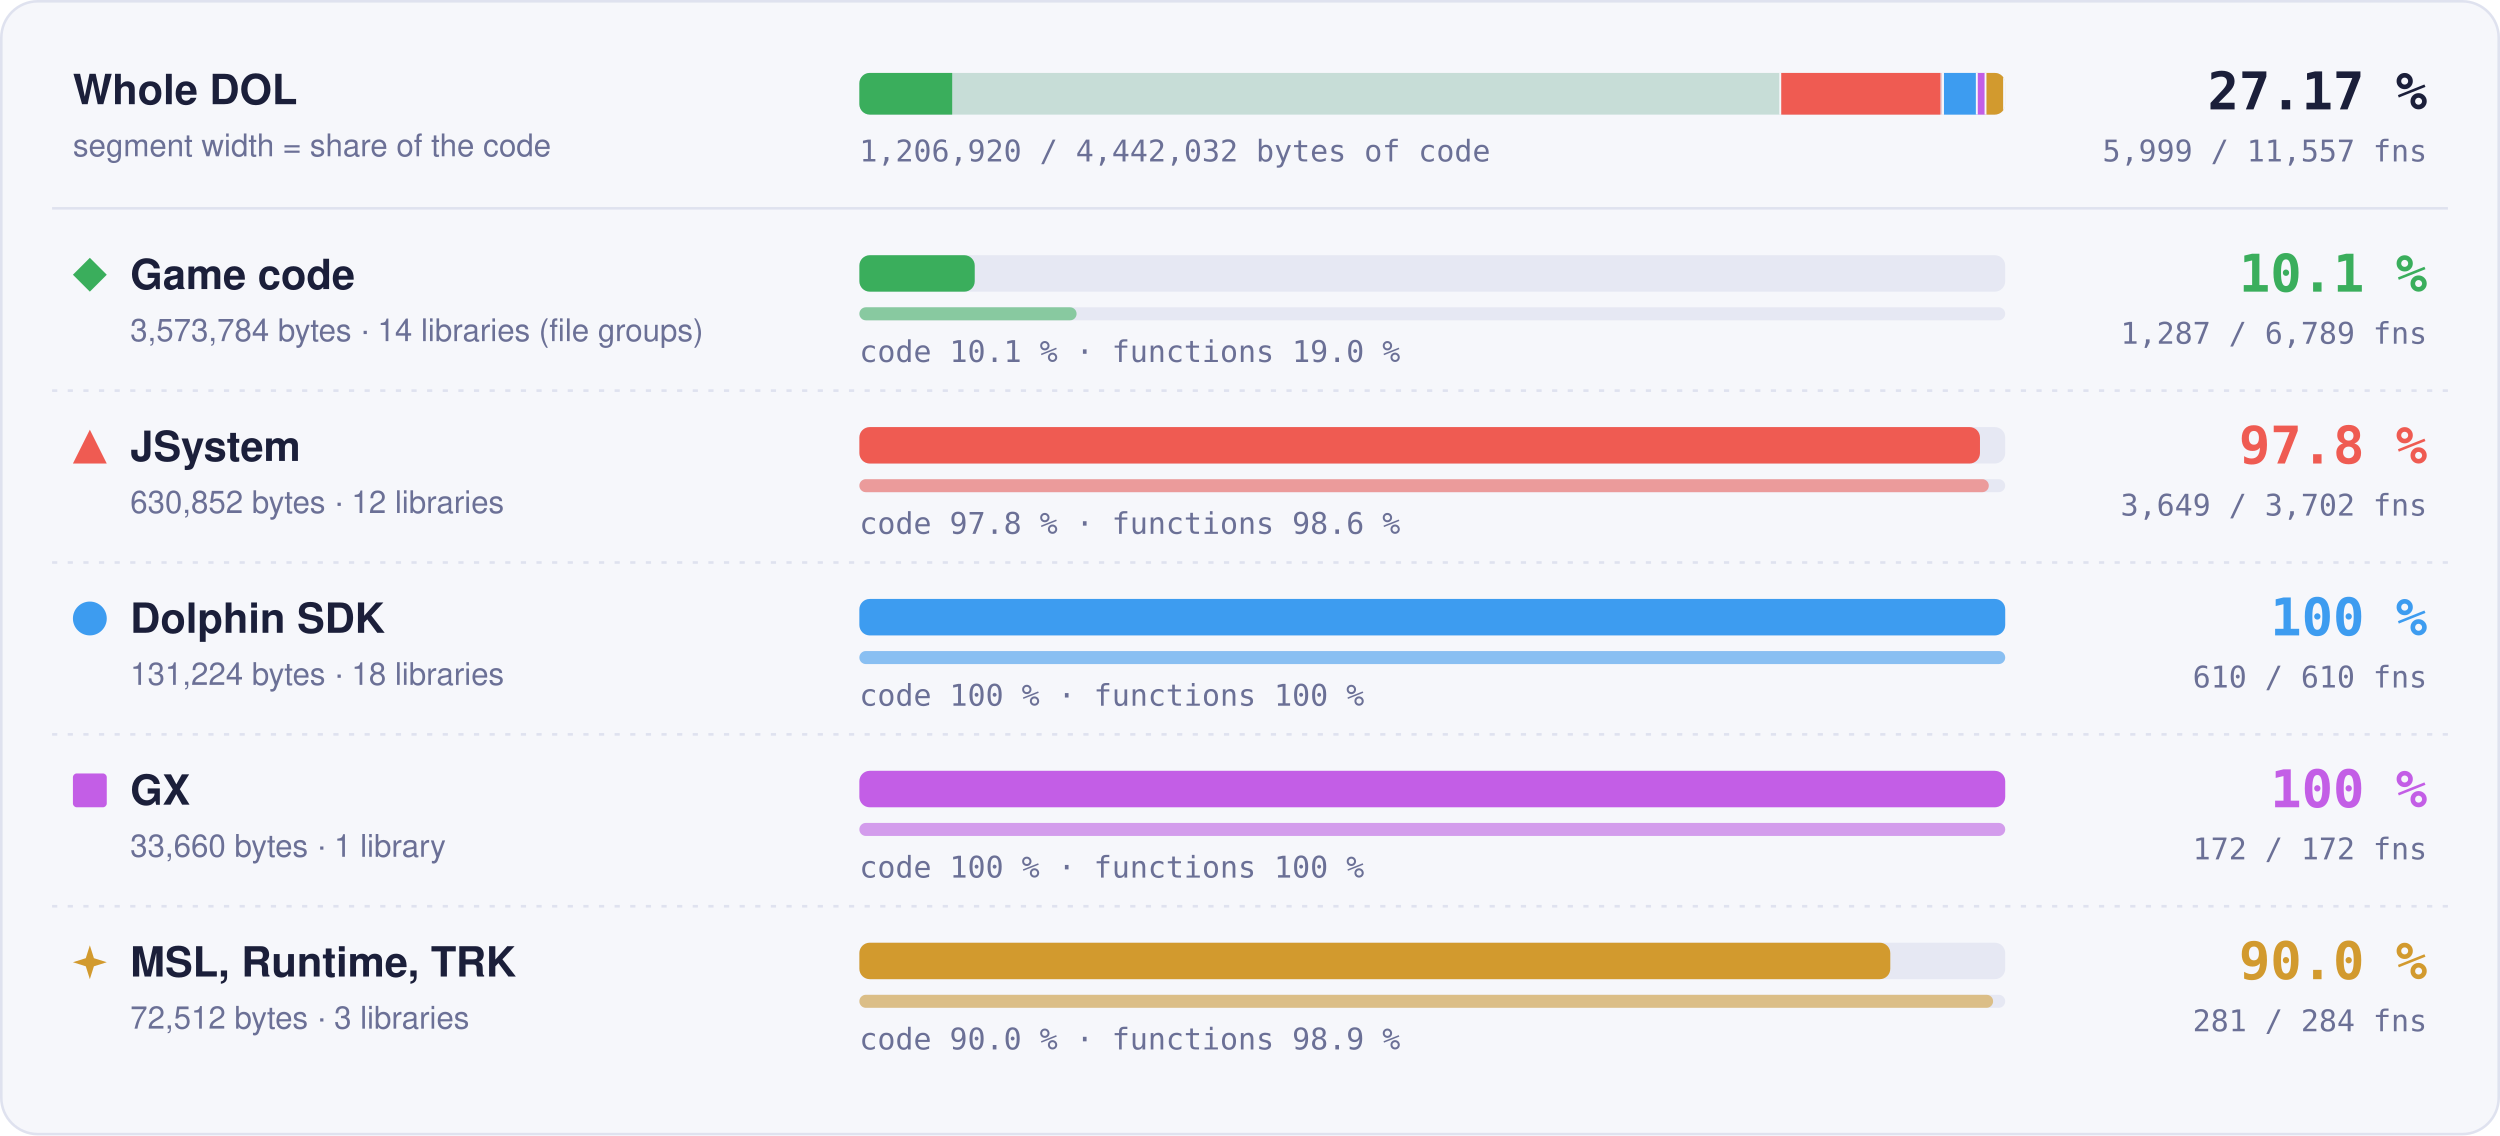
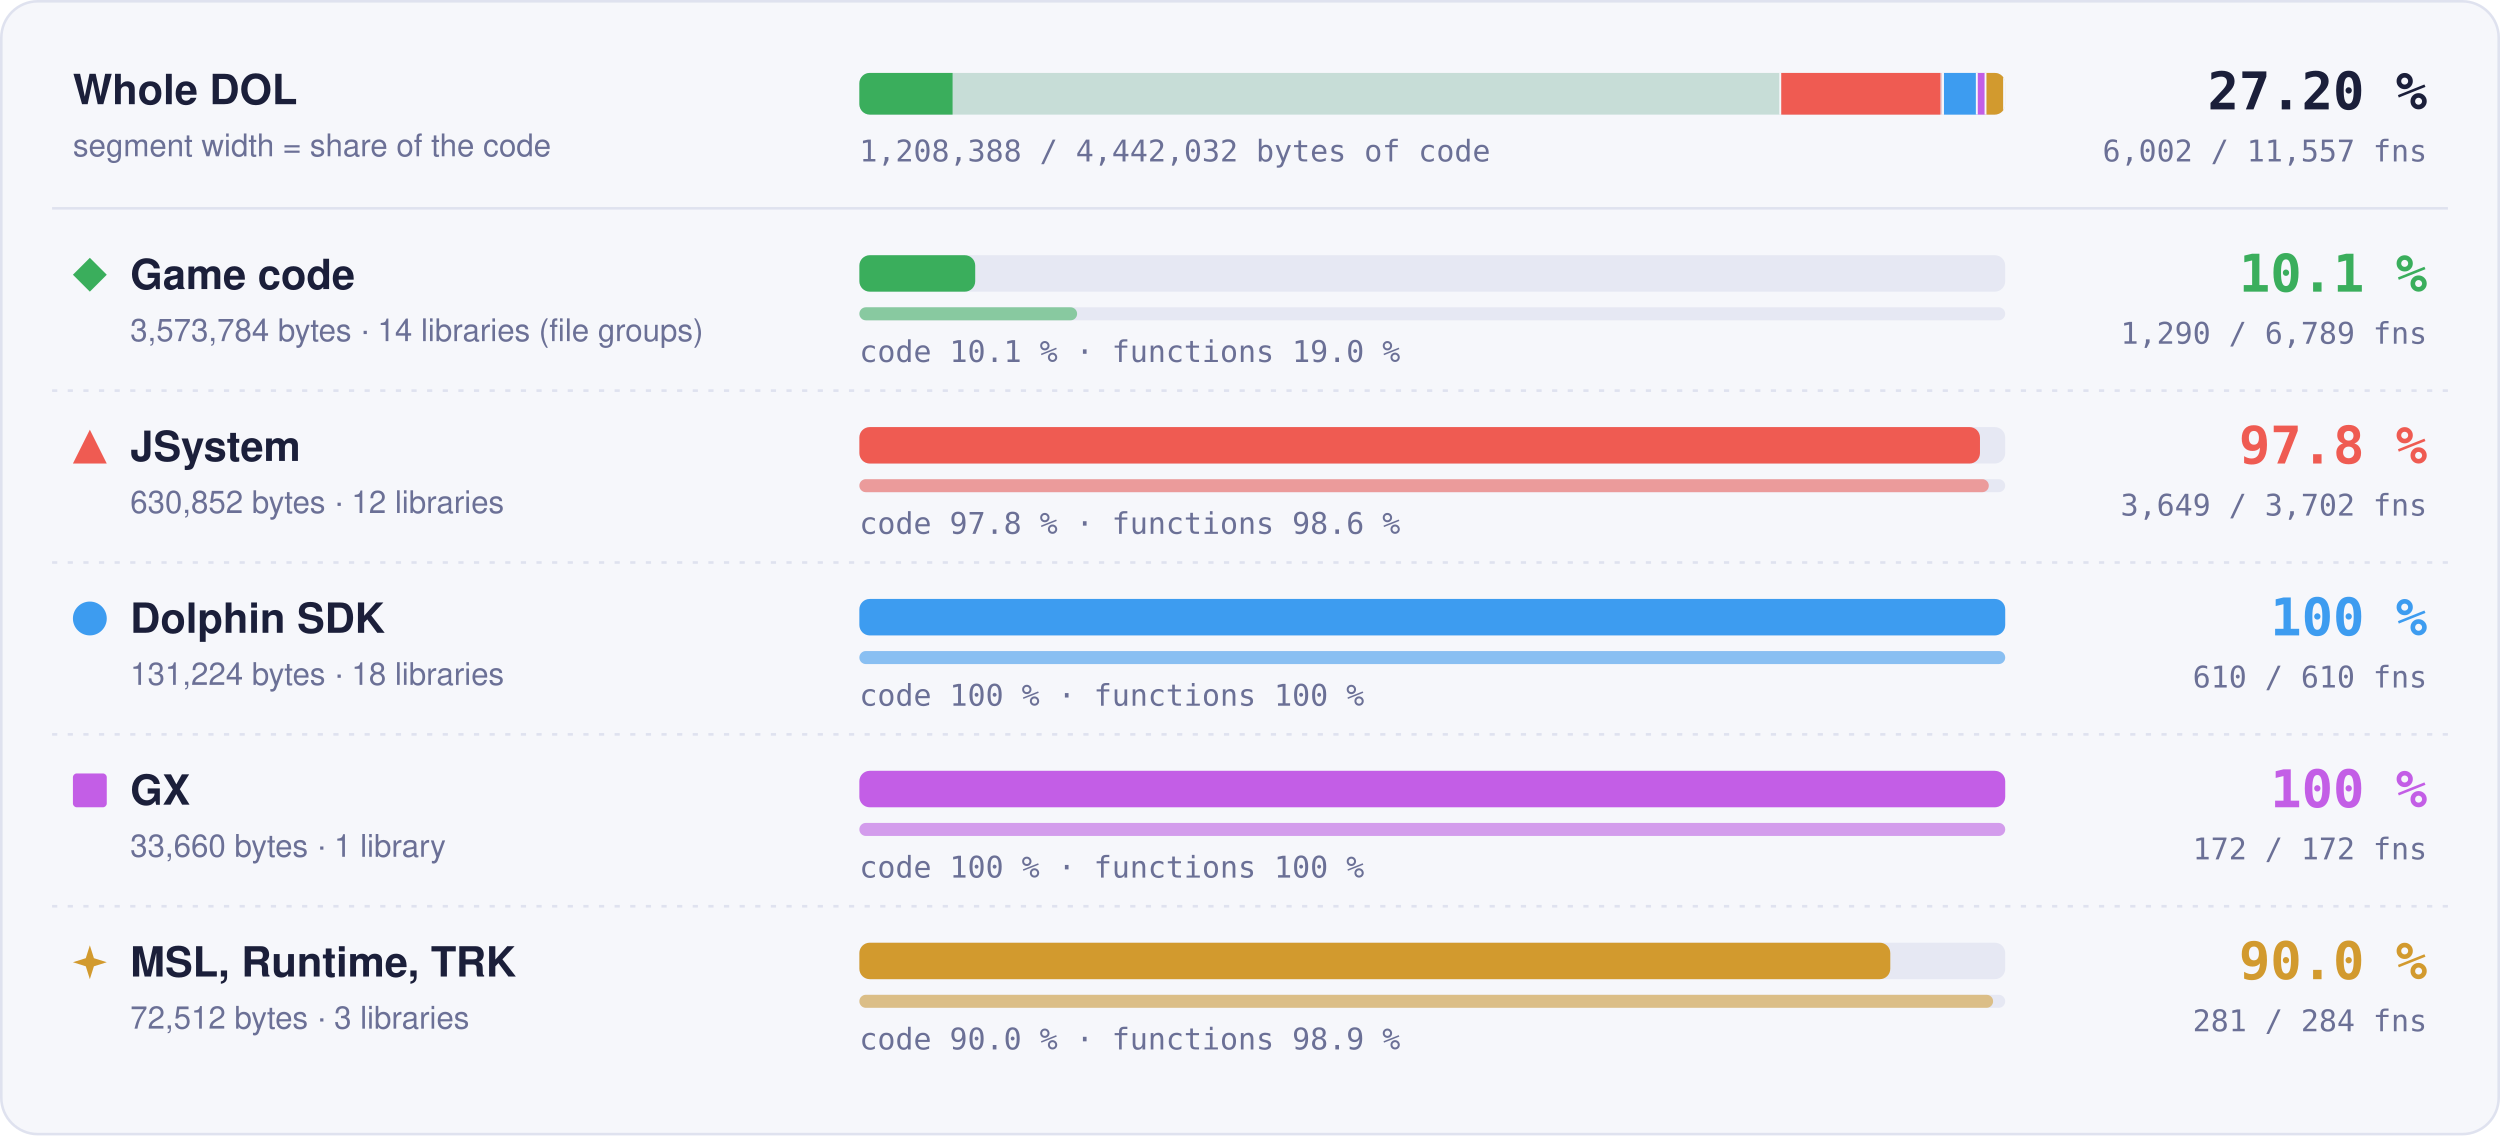
- <svg xmlns="http://www.w3.org/2000/svg" width="960" height="436" viewBox="0 0 960 436" role="img" aria-label="Matched code and functions per region: Game code 10.1 % of code, 1287 of 6789 functions; JSystem 97.8 % of code, 3649 of 3702 functions; Dolphin SDK 100 % of code, 610 of 610 functions; GX 100 % of code, 172 of 172 functions; MSL, Runtime, TRK 90.0 % of code, 281 of 284 functions">
+ <svg xmlns="http://www.w3.org/2000/svg" width="960" height="436" viewBox="0 0 960 436" role="img" aria-label="Matched code and functions per region: Game code 10.1 % of code, 1290 of 6789 functions; JSystem 97.8 % of code, 3649 of 3702 functions; Dolphin SDK 100 % of code, 610 of 610 functions; GX 100 % of code, 172 of 172 functions; MSL, Runtime, TRK 90.0 % of code, 281 of 284 functions">
  <style>text { font-family: -apple-system, BlinkMacSystemFont, 'Segoe UI', Helvetica, Arial, sans-serif; } .mono { font-family: ui-monospace, SFMono-Regular, 'SF Mono', Menlo, Consolas, monospace; } .grow { transform-box: fill-box; transform-origin: 0 50%; animation: grow 1.4s cubic-bezier(.2,.8,.2,1) both; } @keyframes grow { from { transform: scaleX(0); } } @media (prefers-reduced-motion: reduce) { * { animation: none !important; } }</style>
  <rect x="0.5" y="0.5" width="959" height="435" rx="14" fill="#f6f7fb" stroke="#dfe2ef" />
  <text x="28" y="40" font-size="16" font-weight="700" fill="#1b1f3a">Whole DOL</text>
  <text x="28" y="60" font-size="12" fill="#6b7096">segment width = share of the code</text>
  <rect x="330" y="28" width="440" height="16" rx="4" fill="#e6e8f3" />
  <clipPath id="wb">
    <rect x="330" y="28" width="440" height="16" rx="4" />
  </clipPath>
  <g clip-path="url(#wb)">
    <rect x="330.00" y="28" width="354.00" height="16" fill="#3aae5c" fill-opacity="0.18" />
-     <rect class="grow" x="330.00" y="28" width="35.64" height="16" fill="#3aae5c" />
+     <rect class="grow" x="330.00" y="28" width="35.79" height="16" fill="#3aae5c" />
    <rect x="683.25" y="28" width="1.5" height="16" fill="#f6f7fb" />
    <rect x="684.00" y="28" width="62.49" height="16" fill="#ef5b52" fill-opacity="0.18" />
    <rect class="grow" x="684.00" y="28" width="61.11" height="16" fill="#ef5b52" />
    <rect x="745.74" y="28" width="1.5" height="16" fill="#f6f7fb" />
    <rect x="746.49" y="28" width="13.00" height="16" fill="#3d9cf0" fill-opacity="0.18" />
    <rect class="grow" x="746.49" y="28" width="13.00" height="16" fill="#3d9cf0" />
    <rect x="758.73" y="28" width="1.5" height="16" fill="#f6f7fb" />
    <rect x="759.48" y="28" width="3.33" height="16" fill="#c35ee6" fill-opacity="0.18" />
    <rect class="grow" x="759.48" y="28" width="3.33" height="16" fill="#c35ee6" />
    <rect x="762.07" y="28" width="1.5" height="16" fill="#f6f7fb" />
    <rect x="762.82" y="28" width="7.18" height="16" fill="#d29a2e" fill-opacity="0.18" />
    <rect class="grow" x="762.82" y="28" width="6.46" height="16" fill="#d29a2e" />
    <rect x="769.25" y="28" width="1.5" height="16" fill="#f6f7fb" />
  </g>
-   <text x="932" y="42" text-anchor="end" class="mono" font-size="20" font-weight="700" fill="#1b1f3a">27.17 %</text>
-   <text x="932" y="62" text-anchor="end" class="mono" font-size="11.5" fill="#6b7096">5,999 / 11,557 fns</text>
-   <text x="330" y="62" class="mono" font-size="11.5" fill="#6b7096">1,206,920 / 4,442,032 bytes of code</text>
+   <text x="932" y="42" text-anchor="end" class="mono" font-size="20" font-weight="700" fill="#1b1f3a">27.20 %</text>
+   <text x="932" y="62" text-anchor="end" class="mono" font-size="11.5" fill="#6b7096">6,002 / 11,557 fns</text>
+   <text x="330" y="62" class="mono" font-size="11.5" fill="#6b7096">1,208,388 / 4,442,032 bytes of code</text>
  <line x1="20" x2="940" y1="80" y2="80" stroke="#dfe2ef" />
  <g fill="#3aae5c">
    <path d="M34.5 99L41 105.5L34.5 112L28 105.5Z" />
  </g>
  <text x="50" y="111" font-size="16" font-weight="700" fill="#1b1f3a">Game code</text>
  <text x="50" y="131" font-size="12" fill="#6b7096">3,573,784 bytes · 14 libraries (file groups)</text>
  <rect x="330" y="98" width="440" height="14" rx="4" fill="#e6e8f3" />
-   <rect class="grow" style="animation-delay:0.0s" x="330" y="98" width="44.30" height="14" rx="4" fill="#3aae5c" />
+   <rect class="grow" style="animation-delay:0.0s" x="330" y="98" width="44.48" height="14" rx="4" fill="#3aae5c" />
  <rect x="330" y="118" width="440" height="5" rx="2.5" fill="#e6e8f3" />
-   <rect class="grow" style="animation-delay:0.2s" x="330" y="118" width="83.41" height="5" rx="2.5" fill="#3aae5c" fill-opacity="0.55" />
+   <rect class="grow" style="animation-delay:0.2s" x="330" y="118" width="83.61" height="5" rx="2.5" fill="#3aae5c" fill-opacity="0.55" />
  <text x="330" y="139" class="mono" font-size="11.5" fill="#6b7096">code 10.1 % · functions 19.0 %</text>
  <text x="932" y="112" text-anchor="end" class="mono" font-size="20" font-weight="700" fill="#3aae5c">10.1 %</text>
-   <text x="932" y="132" text-anchor="end" class="mono" font-size="11.5" fill="#6b7096">1,287 / 6,789 fns</text>
+   <text x="932" y="132" text-anchor="end" class="mono" font-size="11.5" fill="#6b7096">1,290 / 6,789 fns</text>
  <line x1="20" x2="940" y1="150" y2="150" stroke="#dfe2ef" stroke-dasharray="2 4" />
  <g fill="#ef5b52">
    <path d="M34.5 165L41 178L28 178Z" />
  </g>
  <text x="50" y="177" font-size="16" font-weight="700" fill="#1b1f3a">JSystem</text>
  <text x="50" y="197" font-size="12" fill="#6b7096">630,852 bytes · 12 libraries</text>
  <rect x="330" y="164" width="440" height="14" rx="4" fill="#e6e8f3" />
  <rect class="grow" style="animation-delay:0.1s" x="330" y="164" width="430.31" height="14" rx="4" fill="#ef5b52" />
  <rect x="330" y="184" width="440" height="5" rx="2.5" fill="#e6e8f3" />
  <rect class="grow" style="animation-delay:0.3s" x="330" y="184" width="433.70" height="5" rx="2.5" fill="#ef5b52" fill-opacity="0.55" />
  <text x="330" y="205" class="mono" font-size="11.5" fill="#6b7096">code 97.8 % · functions 98.6 %</text>
  <text x="932" y="178" text-anchor="end" class="mono" font-size="20" font-weight="700" fill="#ef5b52">97.8 %</text>
  <text x="932" y="198" text-anchor="end" class="mono" font-size="11.5" fill="#6b7096">3,649 / 3,702 fns</text>
  <line x1="20" x2="940" y1="216" y2="216" stroke="#dfe2ef" stroke-dasharray="2 4" />
  <g fill="#3d9cf0">
    <circle cx="34.5" cy="237.5" r="6.5" />
  </g>
  <text x="50" y="243" font-size="16" font-weight="700" fill="#1b1f3a">Dolphin SDK</text>
  <text x="50" y="263" font-size="12" fill="#6b7096">131,224 bytes · 18 libraries</text>
  <rect x="330" y="230" width="440" height="14" rx="4" fill="#e6e8f3" />
  <rect class="grow" style="animation-delay:0.2s" x="330" y="230" width="440.00" height="14" rx="4" fill="#3d9cf0" />
  <rect x="330" y="250" width="440" height="5" rx="2.5" fill="#e6e8f3" />
  <rect class="grow" style="animation-delay:0.4s" x="330" y="250" width="440.00" height="5" rx="2.5" fill="#3d9cf0" fill-opacity="0.55" />
  <text x="330" y="271" class="mono" font-size="11.5" fill="#6b7096">code 100 % · functions 100 %</text>
  <text x="932" y="244" text-anchor="end" class="mono" font-size="20" font-weight="700" fill="#3d9cf0">100 %</text>
  <text x="932" y="264" text-anchor="end" class="mono" font-size="11.5" fill="#6b7096">610 / 610 fns</text>
  <line x1="20" x2="940" y1="282" y2="282" stroke="#dfe2ef" stroke-dasharray="2 4" />
  <g fill="#c35ee6">
    <rect x="28" y="297" width="13" height="13" rx="1.5" />
  </g>
  <text x="50" y="309" font-size="16" font-weight="700" fill="#1b1f3a">GX</text>
  <text x="50" y="329" font-size="12" fill="#6b7096">33,660 bytes · 1 library</text>
  <rect x="330" y="296" width="440" height="14" rx="4" fill="#e6e8f3" />
  <rect class="grow" style="animation-delay:0.3s" x="330" y="296" width="440.00" height="14" rx="4" fill="#c35ee6" />
  <rect x="330" y="316" width="440" height="5" rx="2.5" fill="#e6e8f3" />
  <rect class="grow" style="animation-delay:0.5s" x="330" y="316" width="440.00" height="5" rx="2.5" fill="#c35ee6" fill-opacity="0.55" />
  <text x="330" y="337" class="mono" font-size="11.5" fill="#6b7096">code 100 % · functions 100 %</text>
  <text x="932" y="310" text-anchor="end" class="mono" font-size="20" font-weight="700" fill="#c35ee6">100 %</text>
  <text x="932" y="330" text-anchor="end" class="mono" font-size="11.5" fill="#6b7096">172 / 172 fns</text>
  <line x1="20" x2="940" y1="348" y2="348" stroke="#dfe2ef" stroke-dasharray="2 4" />
  <g fill="#d29a2e">
    <path d="M34.5 363L36.06 367.94L41 369.5L36.06 371.06L34.5 376L32.94 371.06L28 369.5L32.94 367.94Z" />
  </g>
  <text x="50" y="375" font-size="16" font-weight="700" fill="#1b1f3a">MSL, Runtime, TRK</text>
  <text x="50" y="395" font-size="12" fill="#6b7096">72,512 bytes · 3 libraries</text>
  <rect x="330" y="362" width="440" height="14" rx="4" fill="#e6e8f3" />
  <rect class="grow" style="animation-delay:0.4s" x="330" y="362" width="395.87" height="14" rx="4" fill="#d29a2e" />
  <rect x="330" y="382" width="440" height="5" rx="2.5" fill="#e6e8f3" />
  <rect class="grow" style="animation-delay:0.6s" x="330" y="382" width="435.35" height="5" rx="2.5" fill="#d29a2e" fill-opacity="0.55" />
  <text x="330" y="403" class="mono" font-size="11.5" fill="#6b7096">code 90.0 % · functions 98.9 %</text>
  <text x="932" y="376" text-anchor="end" class="mono" font-size="20" font-weight="700" fill="#d29a2e">90.0 %</text>
  <text x="932" y="396" text-anchor="end" class="mono" font-size="11.5" fill="#6b7096">281 / 284 fns</text>
</svg>
